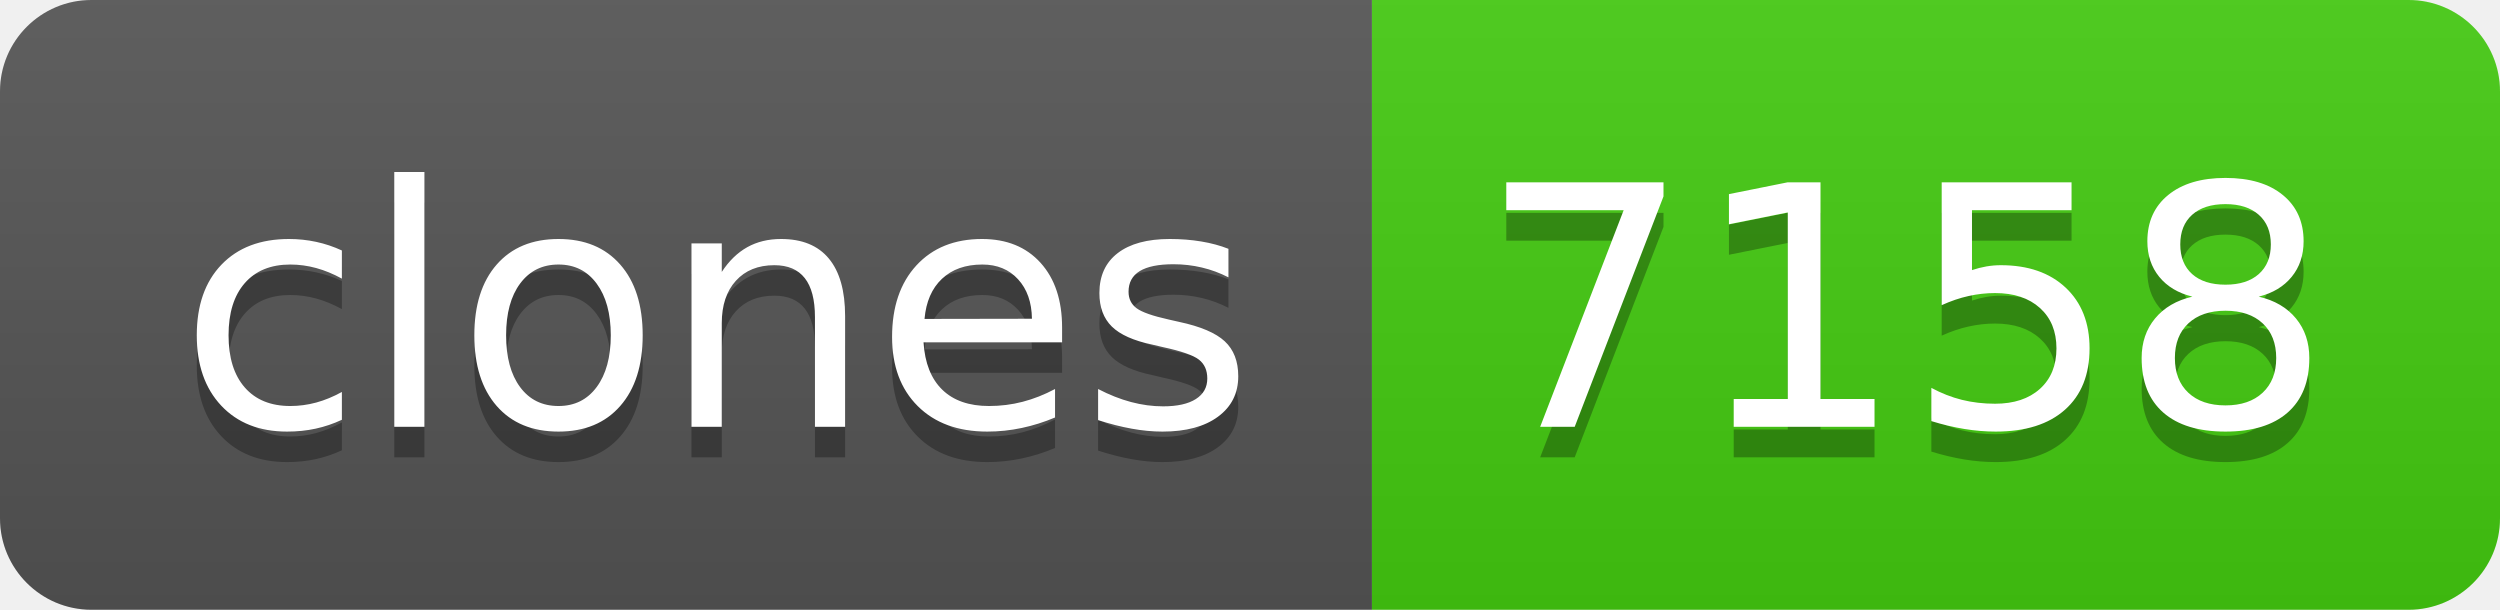
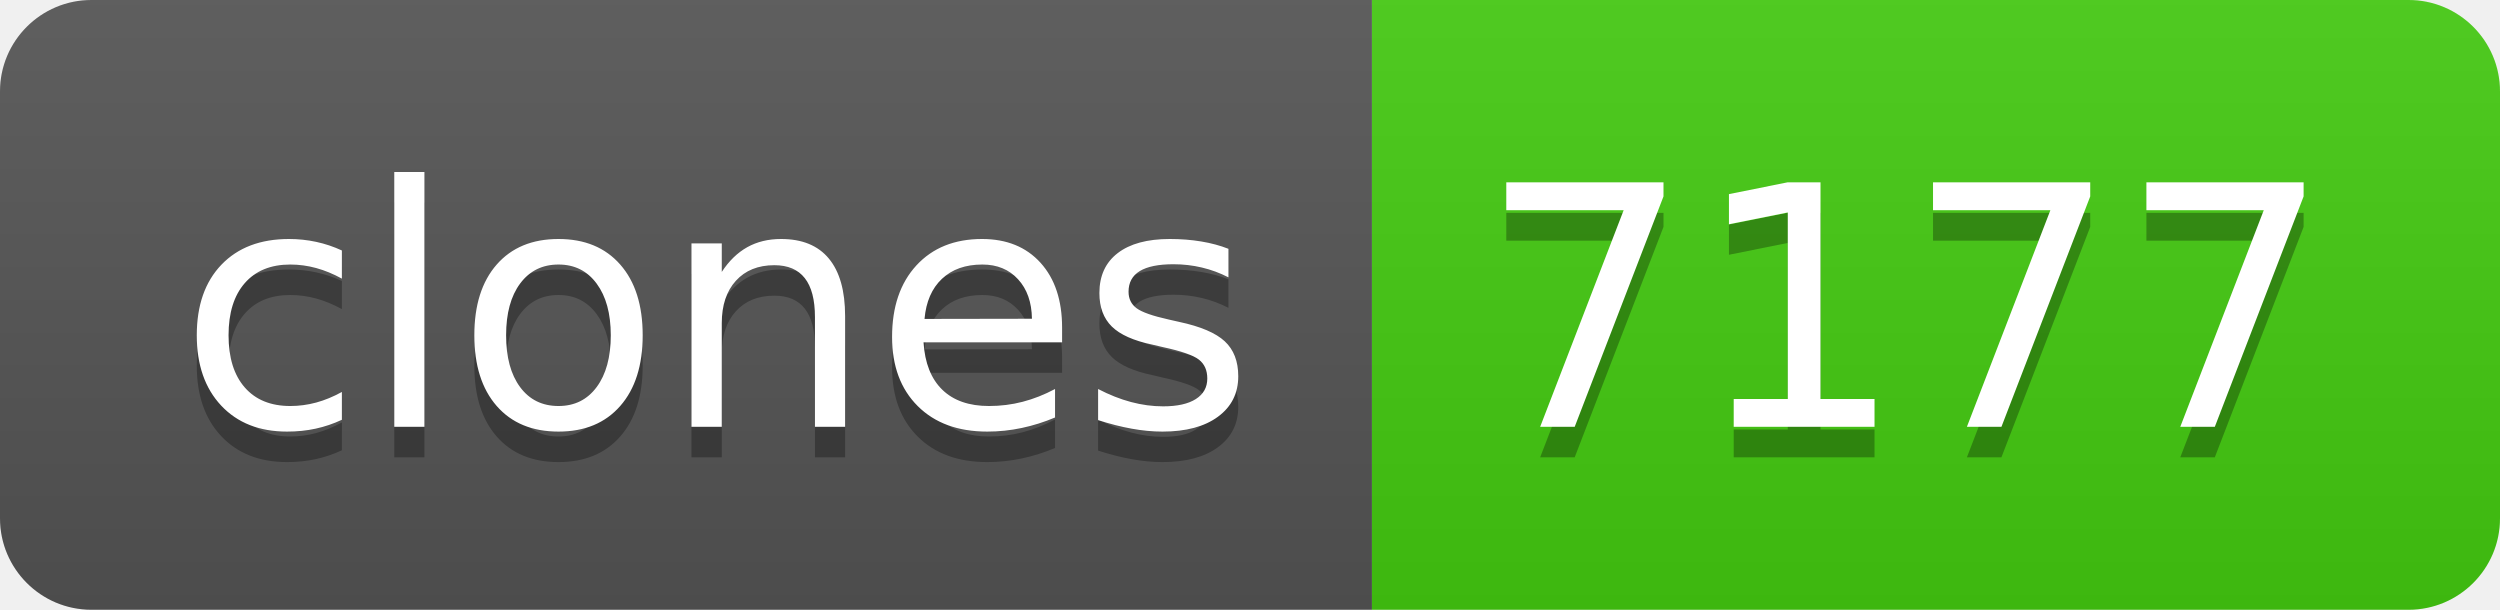
- <svg xmlns="http://www.w3.org/2000/svg" width="82" height="20" role="img" aria-label="clones: 7158">
+ <svg xmlns="http://www.w3.org/2000/svg" width="82" height="20" role="img" aria-label="clones: 7177">
  <linearGradient id="s" x2="0" y2="100%">
    <stop offset="0" stop-color="#bbb" stop-opacity=".1" />
    <stop offset="1" stop-opacity=".1" />
  </linearGradient>
  <clipPath id="r">
    <rect width="82" height="20" rx="3" fill="#fff" />
  </clipPath>
  <g clip-path="url(#r)">
    <rect width="45" height="20" fill="#555" />
    <rect x="45" width="37" height="20" fill="#4c1" />
    <rect width="82" height="20" fill="url(#s)" />
  </g>
  <g fill="#fff" text-anchor="middle" font-family="Verdana,Geneva,DejaVu Sans,sans-serif" text-rendering="geometricPrecision" font-size="110">
    <text aria-hidden="true" x="235" y="150" fill="#010101" fill-opacity=".3" transform="scale(.1)" textLength="350">clones</text>
    <text x="235" y="140" transform="scale(.1)" fill="#fff" textLength="350">clones</text>
-     <text aria-hidden="true" x="625" y="150" fill="#010101" fill-opacity=".3" transform="scale(.1)" textLength="270">7158</text>
-     <text x="625" y="140" transform="scale(.1)" fill="#fff" textLength="270">7158</text>
+     <text aria-hidden="true" x="625" y="150" fill="#010101" fill-opacity=".3" transform="scale(.1)" textLength="270">7177</text>
+     <text x="625" y="140" transform="scale(.1)" fill="#fff" textLength="270">7177</text>
  </g>
</svg>
